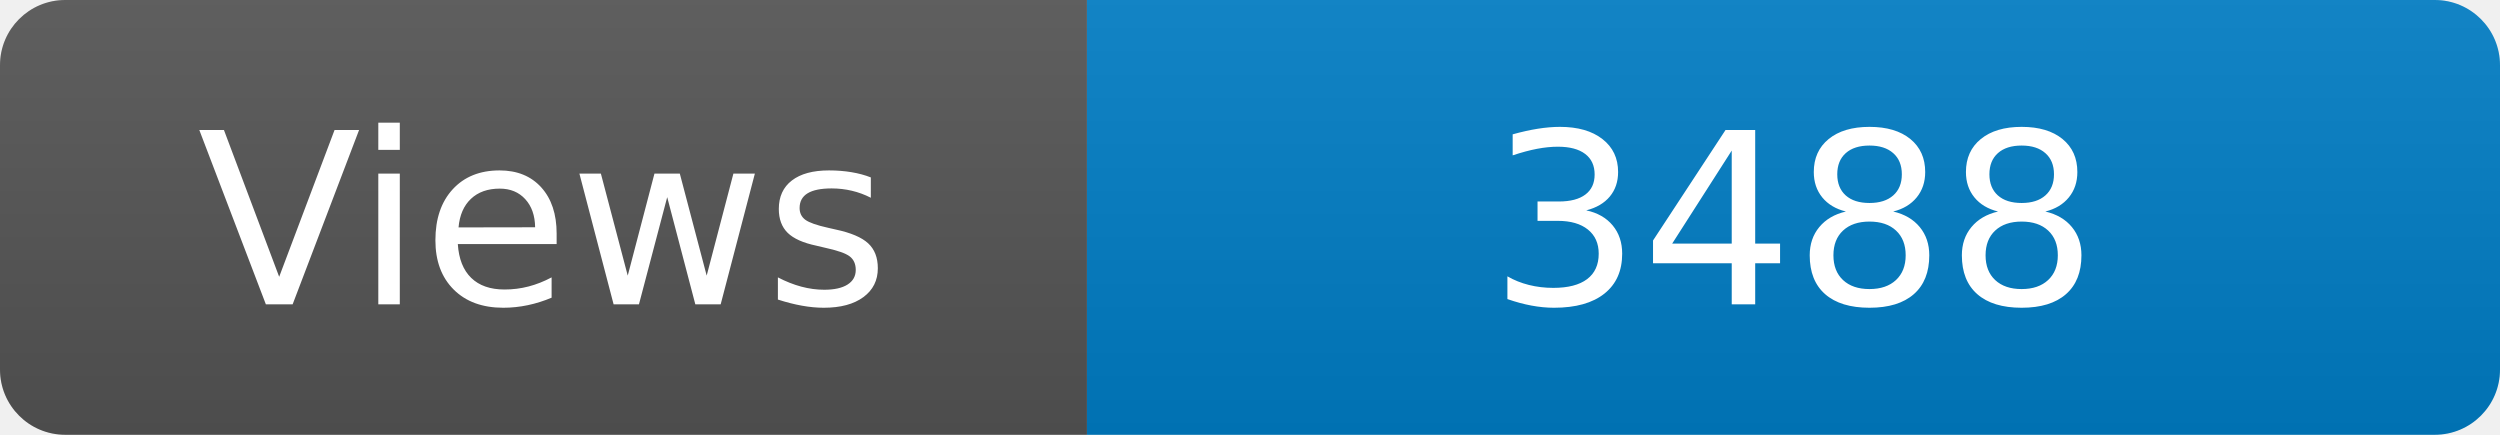
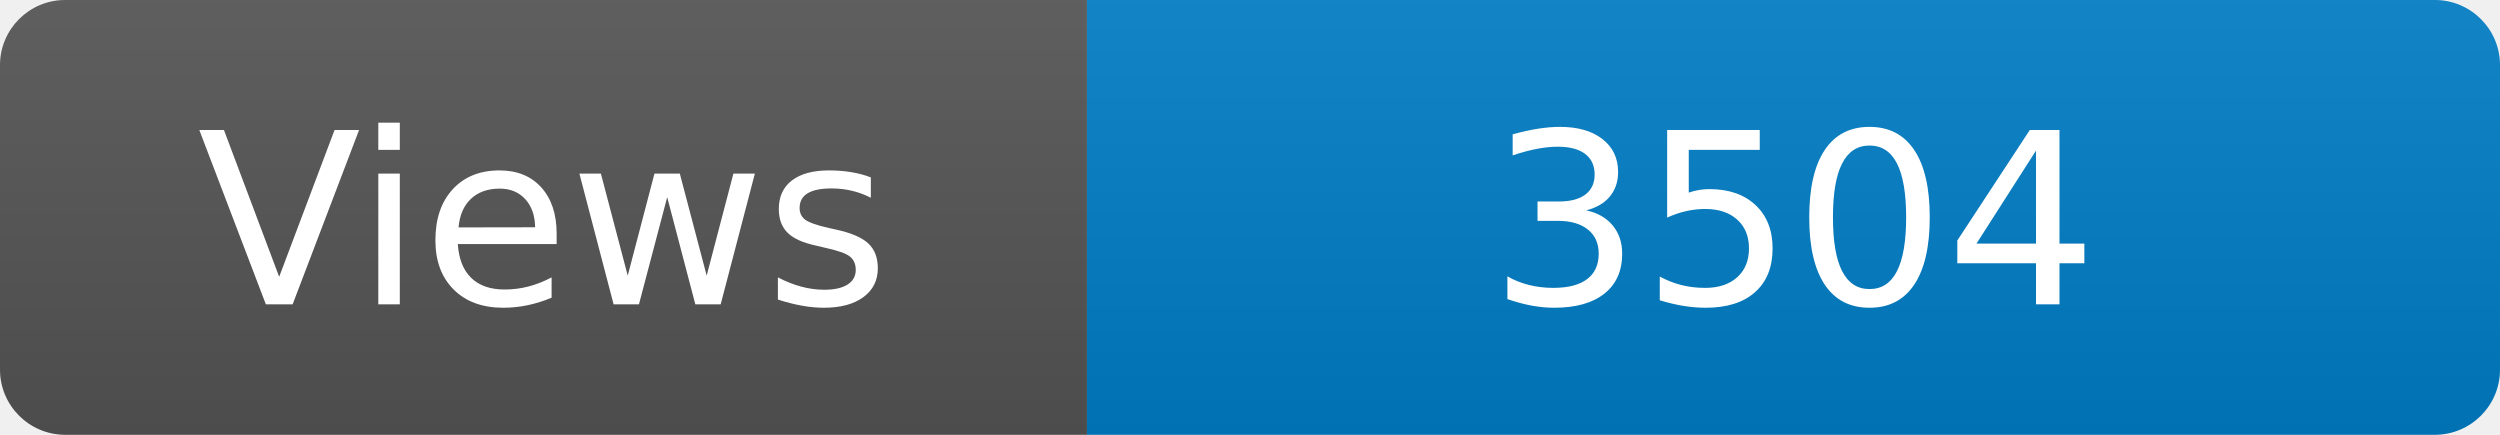
<svg xmlns="http://www.w3.org/2000/svg" width="115" height="20" role="img" aria-label="Maintained?: yes">
  <linearGradient id="s" x2="0" y2="100%">
    <stop offset="0" stop-color="#bbb" stop-opacity=".1" />
    <stop offset="1" stop-opacity=".1" />
  </linearGradient>
  <clipPath id="r">
    <rect width="115" height="20" rx="3" fill="#fff" />
  </clipPath>
  <g clip-path="url(#r)">
    <rect width="50" height="20" fill="#555" />
    <rect x="50" width="160" height="20" fill="#007ec6" />
    <rect width="115" height="20" fill="url(#s)" />
  </g>
  <g fill="#fff" text-anchor="middle" font-family="Verdana,Geneva,DejaVu Sans,sans-serif" font-size="110">
    <text x="250" y="140" transform="scale(.1)" fill="#fff">Views</text>
-     <text x="825" y="140" transform="scale(.1)" fill="#fff">3488</text>
+     <text x="825" y="140" transform="scale(.1)" fill="#fff">3504</text>
  </g>
</svg>
